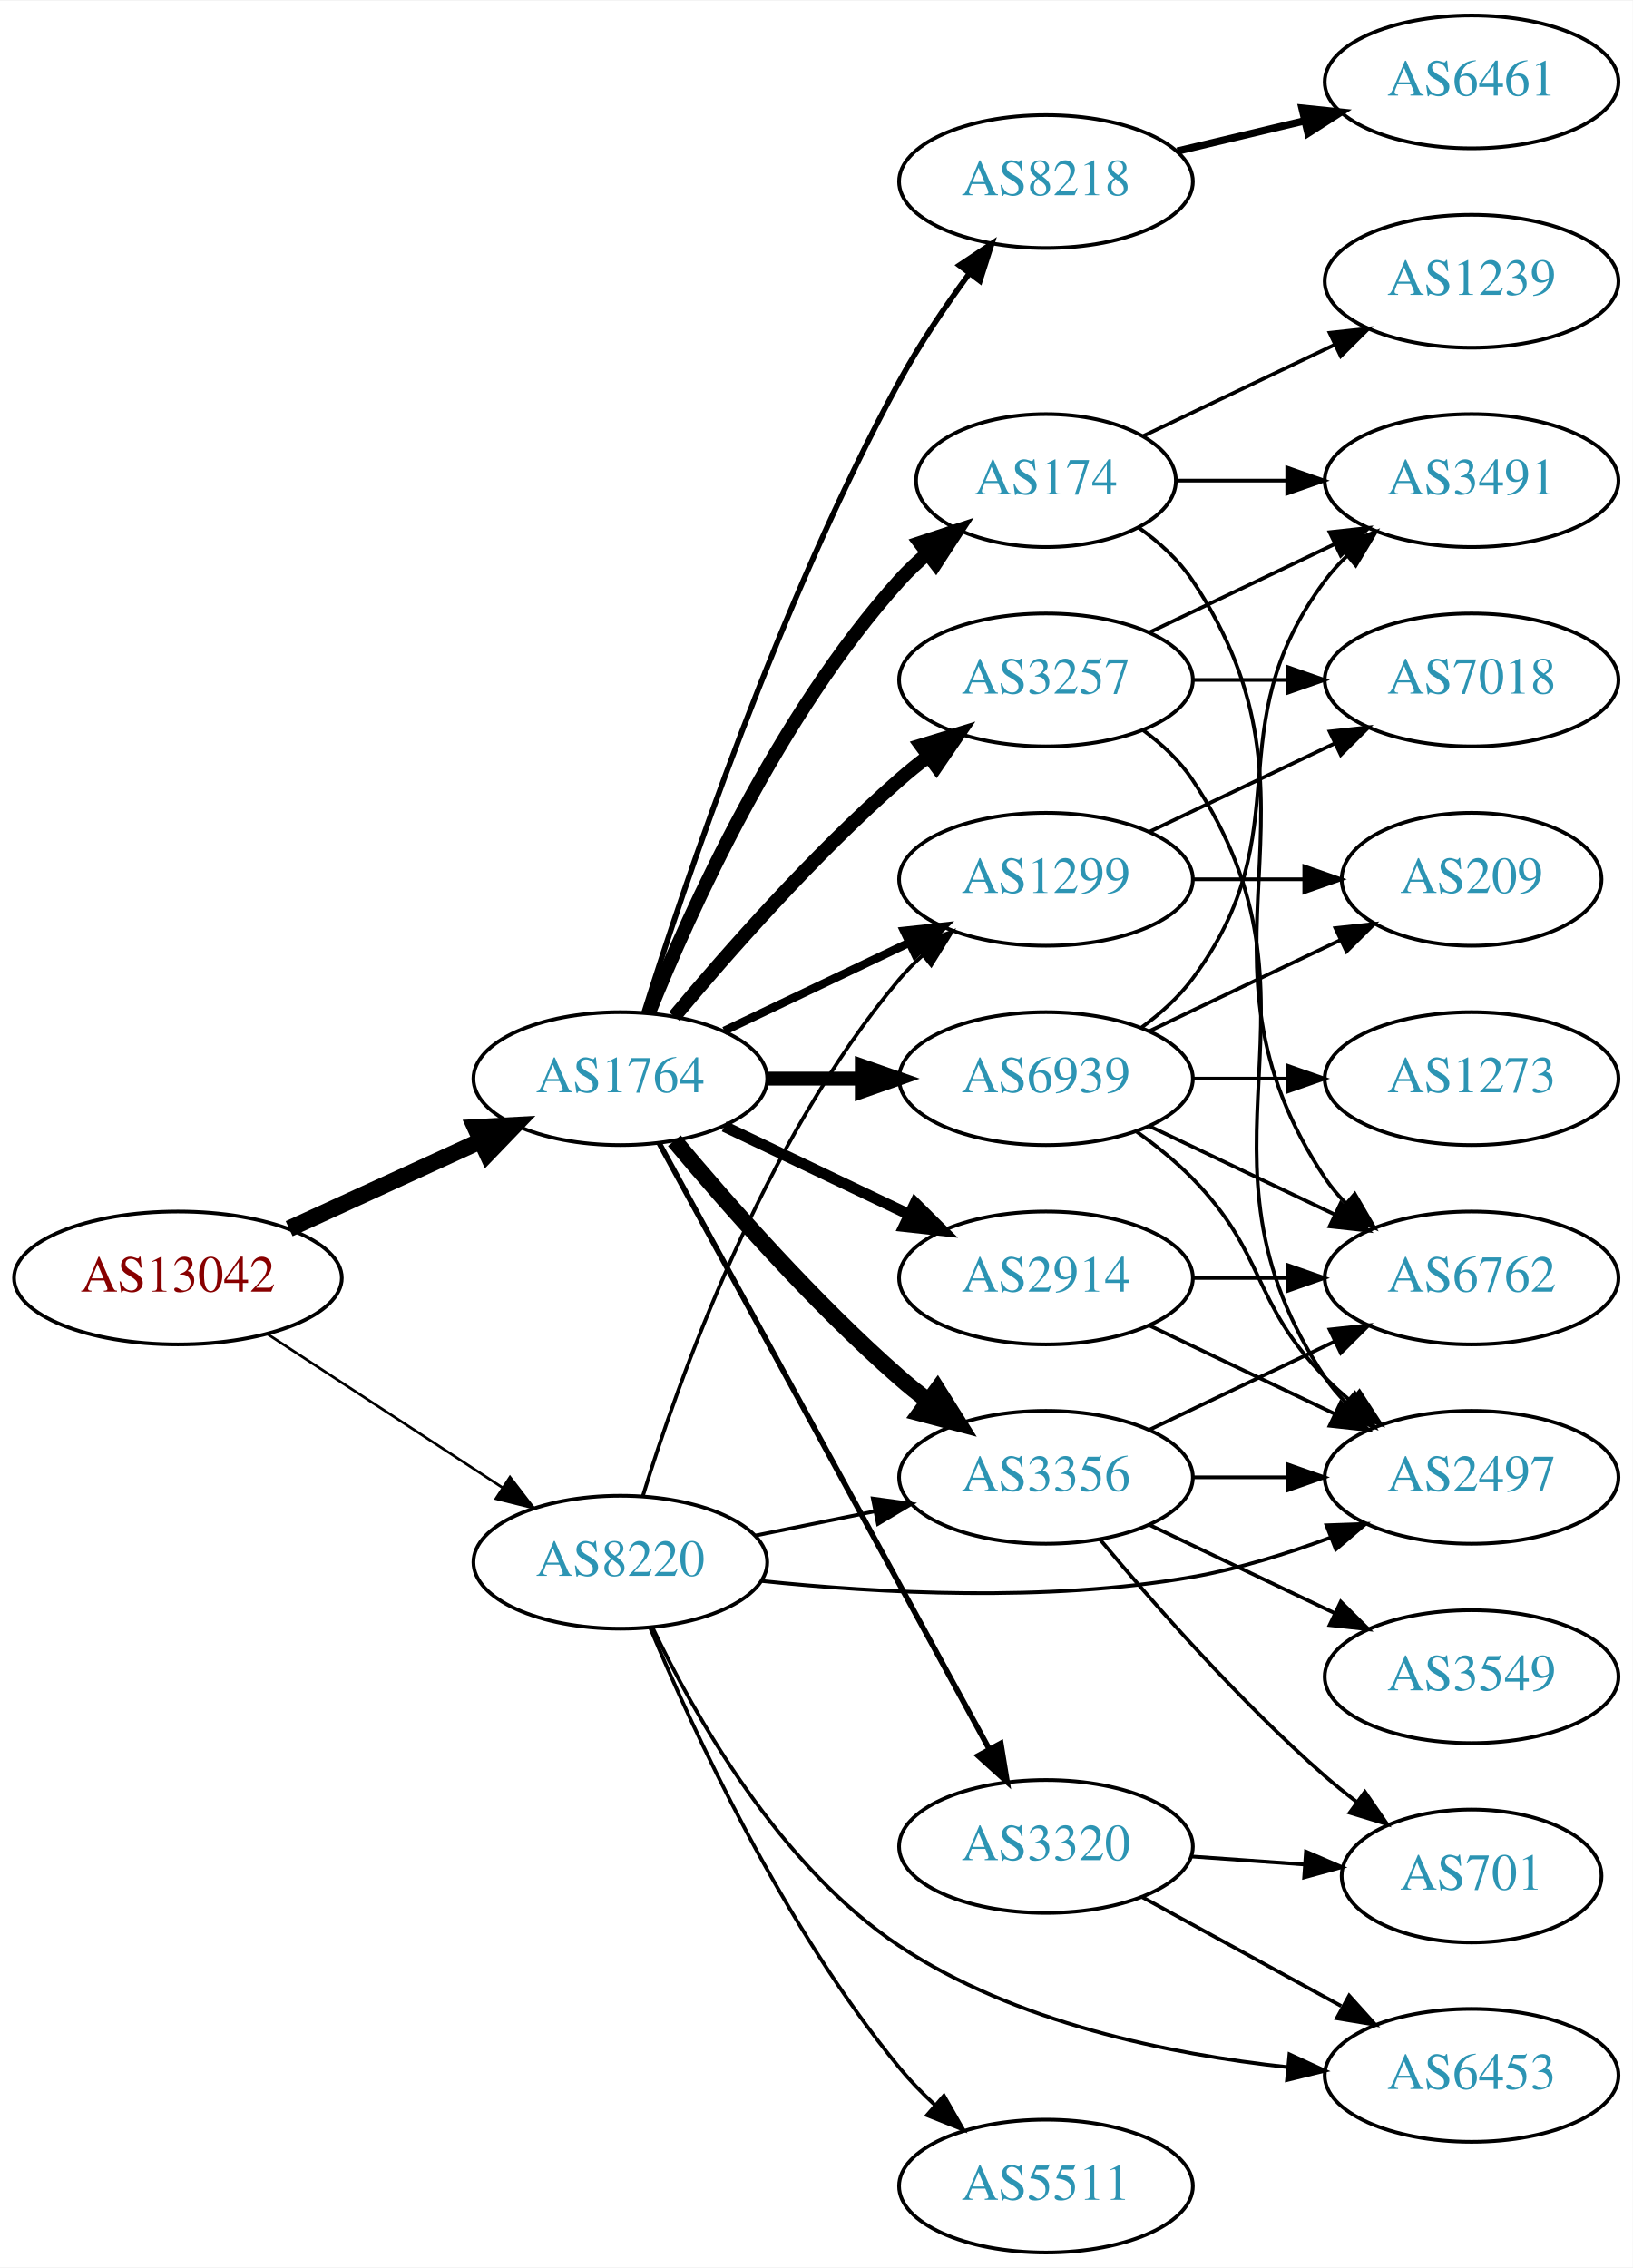
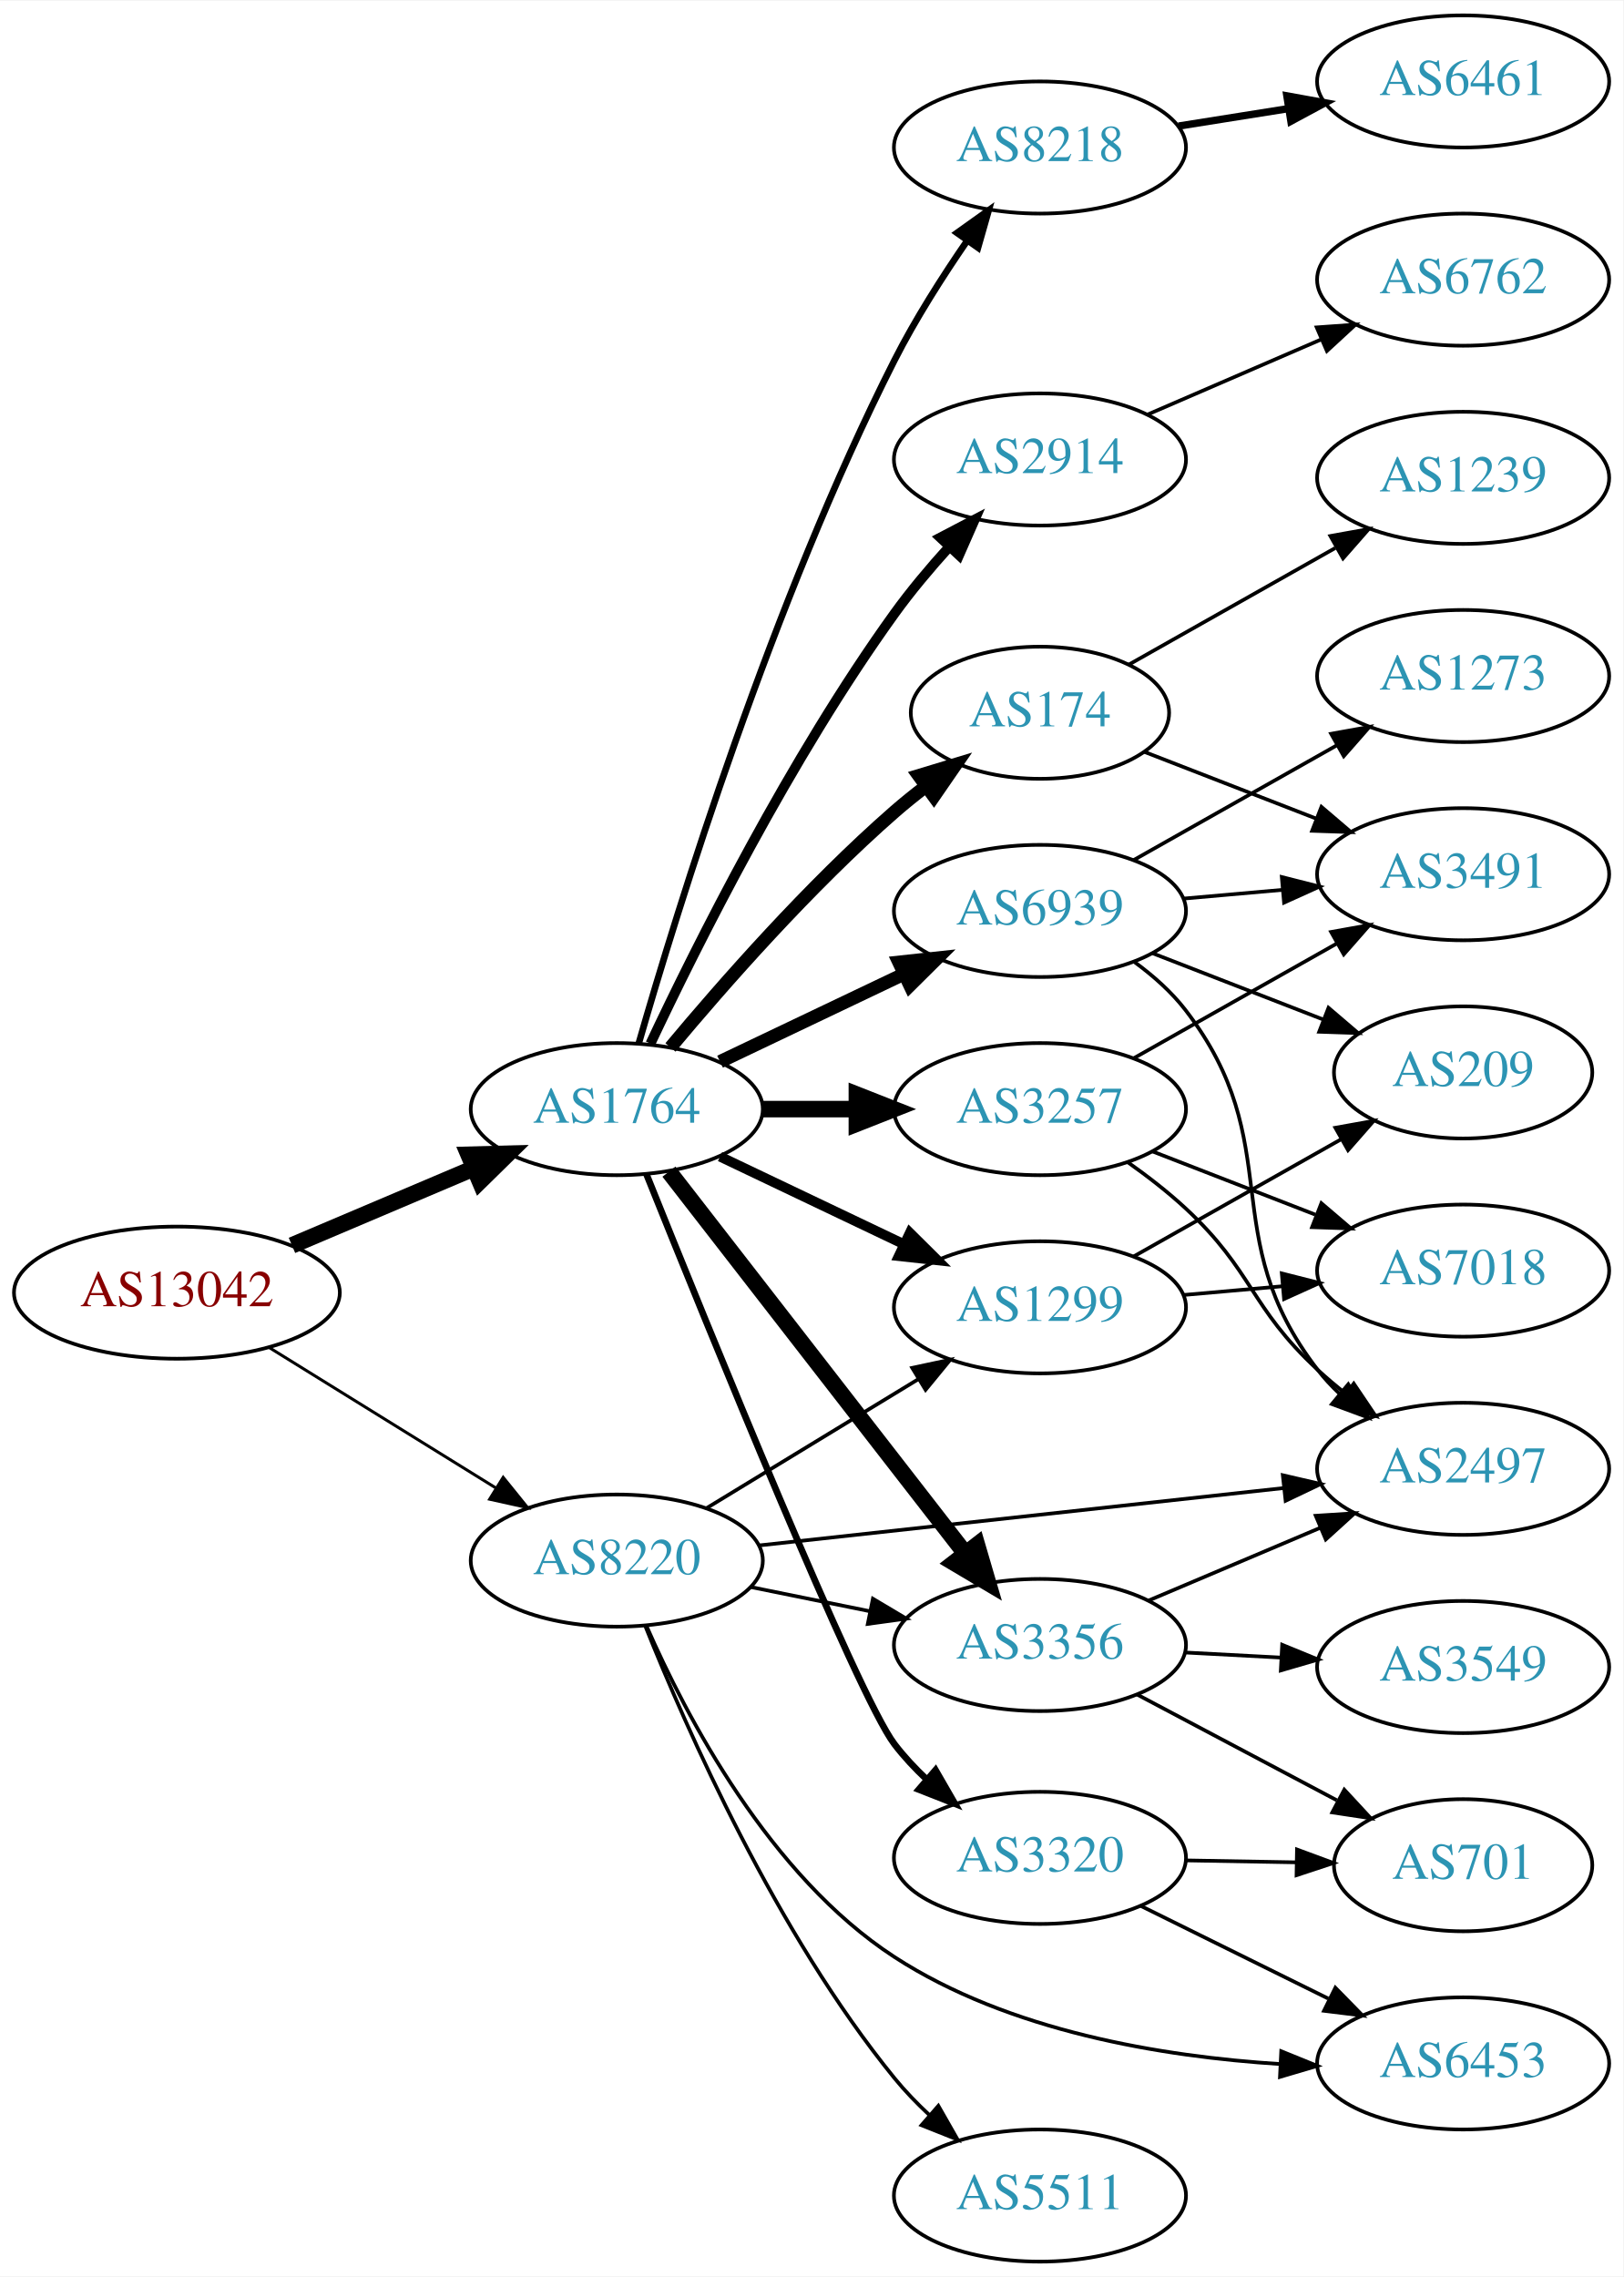
- <svg xmlns="http://www.w3.org/2000/svg" xmlns:xlink="http://www.w3.org/1999/xlink" width="442pt" height="614pt" viewBox="0.00 0.00 442.27 614.00">
-   <g id="graph0" class="graph" transform="scale(1 1) rotate(0) translate(4 610)">
-     <polygon fill="white" stroke="none" points="-4,4 -4,-610 438.271,-610 438.271,4 -4,4" />
+ <svg xmlns="http://www.w3.org/2000/svg" xmlns:xlink="http://www.w3.org/1999/xlink" width="442pt" height="620pt" viewBox="0.00 0.00 442.27 620.00">
+   <g id="graph0" class="graph" transform="scale(1 1) rotate(0) translate(4 616)">
+     <polygon fill="white" stroke="none" points="-4,4 -4,-616 438.271,-616 438.271,4 -4,4" />
    <g id="node1" class="node">
      <g id="a_node1">
        <a xlink:href="/asn/13042" xlink:title="AS13042 ~ Oesterreichische Nationalbank [AT]">
          <ellipse fill="#ffffff" stroke="black" cx="44.196" cy="-264" rx="44.393" ry="18" />
          <text text-anchor="middle" x="44.196" y="-260.3" font-family="Times,serif" font-size="14.00" fill="#880000">AS13042</text>
        </a>
      </g>
    </g>
    <g id="node2" class="node">
      <g id="a_node2">
        <a xlink:href="/asn/1764" xlink:title="AS1764 ~ NEXTLAYER-AS [AT]">
-           <ellipse fill="#ffffff" stroke="black" cx="164.039" cy="-318" rx="39.794" ry="18" />
-           <text text-anchor="middle" x="164.039" y="-314.3" font-family="Times,serif" font-size="14.00" fill="#2c94b3">AS1764</text>
+           <ellipse fill="#ffffff" stroke="black" cx="164.039" cy="-314" rx="39.794" ry="18" />
+           <text text-anchor="middle" x="164.039" y="-310.3" font-family="Times,serif" font-size="14.00" fill="#2c94b3">AS1764</text>
        </a>
      </g>
    </g>
    <g id="edge1" class="edge">
-       <path fill="none" stroke="black" stroke-width="4.5" d="M74.326,-277.348C89.937,-284.502 109.335,-293.391 126.007,-301.03" />
-       <polygon fill="black" stroke="black" stroke-width="4.5" points="124.727,-304.775 135.459,-305.362 128.008,-297.616 124.727,-304.775" />
+       <path fill="none" stroke="black" stroke-width="4.5" d="M75.543,-276.876C90.566,-283.25 108.857,-291.011 124.824,-297.786" />
+       <polygon fill="black" stroke="black" stroke-width="4.5" points="123.672,-301.574 134.416,-301.856 126.748,-294.325 123.672,-301.574" />
    </g>
    <g id="node3" class="node">
      <g id="a_node3">
        <a xlink:href="/asn/8220" xlink:title="AS8220 ~ COLT [GB]">
-           <ellipse fill="#ffffff" stroke="black" cx="164.039" cy="-187" rx="39.794" ry="18" />
-           <text text-anchor="middle" x="164.039" y="-183.3" font-family="Times,serif" font-size="14.00" fill="#2c94b3">AS8220</text>
+           <ellipse fill="#ffffff" stroke="black" cx="164.039" cy="-191" rx="39.794" ry="18" />
+           <text text-anchor="middle" x="164.039" y="-187.3" font-family="Times,serif" font-size="14.00" fill="#2c94b3">AS8220</text>
        </a>
      </g>
    </g>
    <g id="edge2" class="edge">
-       <path fill="none" stroke="black" stroke-width="0.703" d="M68.478,-248.787C86.708,-236.876 112.229,-220.2 132.163,-207.174" />
-       <polygon fill="black" stroke="black" stroke-width="0.703" points="134.148,-210.059 140.605,-201.659 130.319,-204.199 134.148,-210.059" />
+       <path fill="none" stroke="black" stroke-width="0.804" d="M69.328,-249.051C87.196,-237.982 111.715,-222.794 131.191,-210.729" />
+       <polygon fill="black" stroke="black" stroke-width="0.804" points="133.085,-213.673 139.742,-205.431 129.398,-207.722 133.085,-213.673" />
    </g>
    <g id="node4" class="node">
      <g id="a_node4">
        <a xlink:href="/asn/2914" xlink:title="AS2914 ~ NTT America, Inc. [US]">
-           <ellipse fill="#ffffff" stroke="black" cx="279.332" cy="-264" rx="39.794" ry="18" />
-           <text text-anchor="middle" x="279.332" y="-260.3" font-family="Times,serif" font-size="14.00" fill="#2c94b3">AS2914</text>
+           <ellipse fill="#ffffff" stroke="black" cx="279.332" cy="-491" rx="39.794" ry="18" />
+           <text text-anchor="middle" x="279.332" y="-487.3" font-family="Times,serif" font-size="14.00" fill="#2c94b3">AS2914</text>
        </a>
      </g>
    </g>
    <g id="edge3" class="edge">
-       <path fill="none" stroke="black" stroke-width="3" d="M192.175,-305.066C207.169,-297.919 225.99,-288.948 242.213,-281.215" />
-       <polygon fill="black" stroke="black" stroke-width="3" points="243.895,-284.291 251.417,-276.829 240.884,-277.972 243.895,-284.291" />
+       <path fill="none" stroke="black" stroke-width="2.7" d="M173.208,-331.846C185.763,-358.472 211.343,-409.673 239.685,-449 244.146,-455.19 249.42,-461.456 254.614,-467.192" />
+       <polygon fill="black" stroke="black" stroke-width="2.7" points="252.178,-469.712 261.563,-474.629 257.293,-464.933 252.178,-469.712" />
    </g>
    <g id="node5" class="node">
      <g id="a_node5">
        <a xlink:href="/asn/3257" xlink:title="AS3257 ~ GTT [DE]">
-           <ellipse fill="#ffffff" stroke="black" cx="279.332" cy="-426" rx="39.794" ry="18" />
-           <text text-anchor="middle" x="279.332" y="-422.3" font-family="Times,serif" font-size="14.00" fill="#2c94b3">AS3257</text>
+           <ellipse fill="#ffffff" stroke="black" cx="279.332" cy="-314" rx="39.794" ry="18" />
+           <text text-anchor="middle" x="279.332" y="-310.3" font-family="Times,serif" font-size="14.00" fill="#2c94b3">AS3257</text>
        </a>
      </g>
    </g>
    <g id="edge4" class="edge">
-       <path fill="none" stroke="black" stroke-width="3.75" d="M178.669,-334.817C192.951,-351.929 216.498,-378.745 239.685,-399 242.151,-401.154 244.789,-403.294 247.487,-405.372" />
-       <polygon fill="black" stroke="black" stroke-width="3.75" points="245.512,-408.264 255.641,-411.37 249.66,-402.625 245.512,-408.264" />
+       <path fill="none" stroke="black" stroke-width="4.5" d="M203.711,-314C211.914,-314 220.678,-314 229.21,-314" />
+       <polygon fill="black" stroke="black" stroke-width="4.5" points="229.449,-317.938 239.449,-314 229.449,-310.063 229.449,-317.938" />
    </g>
    <g id="node6" class="node">
      <g id="a_node6">
        <a xlink:href="/asn/3356" xlink:title="AS3356 ~ Level 3 Parent, LLC [US]">
-           <ellipse fill="#ffffff" stroke="black" cx="279.332" cy="-210" rx="39.794" ry="18" />
-           <text text-anchor="middle" x="279.332" y="-206.3" font-family="Times,serif" font-size="14.00" fill="#2c94b3">AS3356</text>
+           <ellipse fill="#ffffff" stroke="black" cx="279.332" cy="-168" rx="39.794" ry="18" />
+           <text text-anchor="middle" x="279.332" y="-164.3" font-family="Times,serif" font-size="14.00" fill="#2c94b3">AS3356</text>
        </a>
      </g>
    </g>
    <g id="edge5" class="edge">
-       <path fill="none" stroke="black" stroke-width="4.5" d="M178.669,-301.183C192.951,-284.071 216.498,-257.255 239.685,-237 242.151,-234.846 244.789,-232.706 247.487,-230.628" />
-       <polygon fill="black" stroke="black" stroke-width="4.5" points="249.919,-233.727 255.641,-224.63 245.252,-227.384 249.919,-233.727" />
+       <path fill="none" stroke="black" stroke-width="4.5" d="M178.257,-296.966C198.126,-271.361 235.81,-222.798 258.838,-193.121" />
+       <polygon fill="black" stroke="black" stroke-width="4.5" points="262.178,-195.24 265.198,-184.925 255.957,-190.412 262.178,-195.24" />
    </g>
    <g id="node7" class="node">
      <g id="a_node7">
        <a xlink:href="/asn/174" xlink:title="AS174 ~ Cogent Communications [US]">
-           <ellipse fill="#ffffff" stroke="black" cx="279.332" cy="-480" rx="35.194" ry="18" />
-           <text text-anchor="middle" x="279.332" y="-476.3" font-family="Times,serif" font-size="14.00" fill="#2c94b3">AS174</text>
+           <ellipse fill="#ffffff" stroke="black" cx="279.332" cy="-422" rx="35.194" ry="18" />
+           <text text-anchor="middle" x="279.332" y="-418.3" font-family="Times,serif" font-size="14.00" fill="#2c94b3">AS174</text>
        </a>
      </g>
    </g>
    <g id="edge6" class="edge">
-       <path fill="none" stroke="black" stroke-width="3.75" d="M171.786,-335.787C182.837,-363.243 206.891,-416.578 239.685,-453 242.001,-455.572 244.606,-458.03 247.341,-460.343" />
-       <polygon fill="black" stroke="black" stroke-width="3.75" points="245.207,-463.117 255.264,-466.448 249.479,-457.572 245.207,-463.117" />
+       <path fill="none" stroke="black" stroke-width="3.6" d="M178.669,-330.817C192.951,-347.929 216.498,-374.745 239.685,-395 242.355,-397.332 245.228,-399.648 248.158,-401.886" />
+       <polygon fill="black" stroke="black" stroke-width="3.6" points="246.309,-404.87 256.449,-407.939 250.436,-399.216 246.309,-404.87" />
    </g>
    <g id="node8" class="node">
      <g id="a_node8">
        <a xlink:href="/asn/8218" xlink:title="AS8218 ~ legacy Neotelecoms [FR]">
-           <ellipse fill="#ffffff" stroke="black" cx="279.332" cy="-561" rx="39.794" ry="18" />
-           <text text-anchor="middle" x="279.332" y="-557.3" font-family="Times,serif" font-size="14.00" fill="#2c94b3">AS8218</text>
+           <ellipse fill="#ffffff" stroke="black" cx="279.332" cy="-576" rx="39.794" ry="18" />
+           <text text-anchor="middle" x="279.332" y="-572.3" font-family="Times,serif" font-size="14.00" fill="#2c94b3">AS8218</text>
        </a>
      </g>
    </g>
    <g id="edge7" class="edge">
-       <path fill="none" stroke="black" stroke-width="1.5" d="M170.46,-335.841C181.231,-370.146 207.122,-447.203 239.685,-507 245.117,-516.974 252.091,-527.269 258.617,-536.16" />
-       <polygon fill="black" stroke="black" stroke-width="1.5" points="255.858,-538.316 264.67,-544.198 261.45,-534.105 255.858,-538.316" />
+       <path fill="none" stroke="black" stroke-width="1.8" d="M170.069,-332.056C180.525,-368.378 206.427,-452.409 239.685,-518 245.356,-529.185 252.77,-540.82 259.585,-550.707" />
+       <polygon fill="black" stroke="black" stroke-width="1.8" points="256.736,-552.739 265.362,-558.891 262.455,-548.702 256.736,-552.739" />
    </g>
    <g id="node9" class="node">
      <g id="a_node9">
-         <a xlink:href="/asn/6939" xlink:title="AS6939 ~ Hurricane Electric LLC [US]">
-           <ellipse fill="#ffffff" stroke="black" cx="279.332" cy="-318" rx="39.794" ry="18" />
-           <text text-anchor="middle" x="279.332" y="-314.3" font-family="Times,serif" font-size="14.00" fill="#2c94b3">AS6939</text>
+         <a xlink:href="/asn/1299" xlink:title="AS1299 ~ Telia Carrier [EU]">
+           <ellipse fill="#ffffff" stroke="black" cx="279.332" cy="-260" rx="39.794" ry="18" />
+           <text text-anchor="middle" x="279.332" y="-256.3" font-family="Times,serif" font-size="14.00" fill="#2c94b3">AS1299</text>
        </a>
      </g>
    </g>
    <g id="edge8" class="edge">
-       <path fill="none" stroke="black" stroke-width="3.75" d="M203.711,-318C211.914,-318 220.678,-318 229.21,-318" />
-       <polygon fill="black" stroke="black" stroke-width="3.75" points="229.449,-321.5 239.449,-318 229.449,-314.5 229.449,-321.5" />
+       <path fill="none" stroke="black" stroke-width="2.7" d="M192.175,-301.066C207.169,-293.919 225.99,-284.948 242.213,-277.215" />
+       <polygon fill="black" stroke="black" stroke-width="2.7" points="243.895,-280.291 251.417,-272.829 240.884,-273.972 243.895,-280.291" />
    </g>
    <g id="node10" class="node">
      <g id="a_node10">
-         <a xlink:href="/asn/1299" xlink:title="AS1299 ~ Telia Carrier [EU]">
-           <ellipse fill="#ffffff" stroke="black" cx="279.332" cy="-372" rx="39.794" ry="18" />
-           <text text-anchor="middle" x="279.332" y="-368.3" font-family="Times,serif" font-size="14.00" fill="#2c94b3">AS1299</text>
+         <a xlink:href="/asn/6939" xlink:title="AS6939 ~ Hurricane Electric LLC [US]">
+           <ellipse fill="#ffffff" stroke="black" cx="279.332" cy="-368" rx="39.794" ry="18" />
+           <text text-anchor="middle" x="279.332" y="-364.3" font-family="Times,serif" font-size="14.00" fill="#2c94b3">AS6939</text>
        </a>
      </g>
    </g>
    <g id="edge9" class="edge">
-       <path fill="none" stroke="black" stroke-width="2.25" d="M192.175,-330.934C207.169,-338.081 225.99,-347.052 242.213,-354.785" />
-       <polygon fill="black" stroke="black" stroke-width="2.25" points="240.884,-358.028 251.417,-359.171 243.895,-351.709 240.884,-358.028" />
+       <path fill="none" stroke="black" stroke-width="3.6" d="M192.175,-326.934C207.169,-334.081 225.99,-343.052 242.213,-350.785" />
+       <polygon fill="black" stroke="black" stroke-width="3.6" points="240.884,-354.028 251.417,-355.171 243.895,-347.709 240.884,-354.028" />
    </g>
    <g id="node11" class="node">
      <g id="a_node11">
        <a xlink:href="/asn/3320" xlink:title="AS3320 ~ DTAG [DE]">
          <ellipse fill="#ffffff" stroke="black" cx="279.332" cy="-110" rx="39.794" ry="18" />
          <text text-anchor="middle" x="279.332" y="-106.3" font-family="Times,serif" font-size="14.00" fill="#2c94b3">AS3320</text>
        </a>
      </g>
    </g>
    <g id="edge10" class="edge">
-       <path fill="none" stroke="black" stroke-width="1.5" d="M174.503,-300.624C194.371,-264.147 240.524,-179.412 264.026,-136.264" />
-       <polygon fill="black" stroke="black" stroke-width="1.5" points="267.105,-137.929 268.814,-127.473 260.957,-134.581 267.105,-137.929" />
+       <path fill="none" stroke="black" stroke-width="1.8" d="M172.142,-296.217C188.784,-254.753 229.649,-154.173 239.685,-141 242.265,-137.613 245.293,-134.377 248.498,-131.36" />
+       <polygon fill="black" stroke="black" stroke-width="1.8" points="250.879,-133.928 256.172,-124.75 246.311,-128.625 250.879,-133.928" />
    </g>
    <g id="edge25" class="edge">
-       <path fill="none" stroke="black" d="M200.574,-194.214C210.803,-196.291 222.104,-198.585 232.846,-200.766" />
-       <polygon fill="black" stroke="black" points="232.425,-204.252 242.922,-202.811 233.818,-197.392 232.425,-204.252" />
-     </g>
-     <g id="edge24" class="edge">
-       <path fill="none" stroke="black" d="M170.1,-204.8C179.636,-235.948 202.695,-301.188 239.685,-345 241.566,-347.228 243.672,-349.359 245.904,-351.376" />
-       <polygon fill="black" stroke="black" points="243.853,-354.218 253.833,-357.775 248.249,-348.771 243.853,-354.218" />
+       <path fill="none" stroke="black" d="M200.574,-183.786C210.803,-181.709 222.104,-179.415 232.846,-177.234" />
+       <polygon fill="black" stroke="black" points="233.818,-180.608 242.922,-175.189 232.425,-173.748 233.818,-180.608" />
+     </g>
+     <g id="edge22" class="edge">
+       <path fill="none" stroke="black" d="M188.513,-205.297C205.223,-215.474 227.878,-229.272 246.255,-240.464" />
+       <polygon fill="black" stroke="black" points="244.526,-243.509 254.887,-245.721 248.167,-237.531 244.526,-243.509" />
    </g>
    <g id="node14" class="node">
      <g id="a_node14">
        <a xlink:href="/asn/2497" xlink:title="AS2497 ~ Internet Initiative Japan Inc. [JP]">
-           <ellipse fill="#ffffff" stroke="black" cx="394.625" cy="-210" rx="39.794" ry="18" />
-           <text text-anchor="middle" x="394.625" y="-206.3" font-family="Times,serif" font-size="14.00" fill="#2c94b3">AS2497</text>
-         </a>
-       </g>
-     </g>
-     <g id="edge28" class="edge">
-       <path fill="none" stroke="black" d="M202.358,-181.916C233.724,-178.622 279.61,-176.099 318.978,-183 331.492,-185.194 344.673,-189.309 356.418,-193.677" />
-       <polygon fill="black" stroke="black" points="355.311,-197.002 365.9,-197.369 357.851,-190.479 355.311,-197.002" />
+           <ellipse fill="#ffffff" stroke="black" cx="394.625" cy="-216" rx="39.794" ry="18" />
+           <text text-anchor="middle" x="394.625" y="-212.3" font-family="Times,serif" font-size="14.00" fill="#2c94b3">AS2497</text>
+         </a>
+       </g>
+     </g>
+     <g id="edge24" class="edge">
+       <path fill="none" stroke="black" d="M202.785,-195.128C241.912,-199.408 303.19,-206.109 345.71,-210.76" />
+       <polygon fill="black" stroke="black" points="345.501,-214.258 355.822,-211.866 346.262,-207.299 345.501,-214.258" />
    </g>
    <g id="node20" class="node">
      <g id="a_node20">
        <a xlink:href="/asn/6453" xlink:title="AS6453 ~ TATA COMMUNICATIONS (AMERICA) INC [US]">
-           <ellipse fill="#ffffff" stroke="black" cx="394.625" cy="-48" rx="39.794" ry="18" />
-           <text text-anchor="middle" x="394.625" y="-44.3" font-family="Times,serif" font-size="14.00" fill="#2c94b3">AS6453</text>
-         </a>
-       </g>
-     </g>
-     <g id="edge26" class="edge">
-       <path fill="none" stroke="black" d="M172.803,-169.216C184.033,-145.675 207.093,-104.629 239.685,-83 270.904,-62.282 312.678,-53.71 344.832,-50.221" />
-       <polygon fill="black" stroke="black" points="345.287,-53.693 354.908,-49.257 344.62,-46.725 345.287,-53.693" />
+           <ellipse fill="#ffffff" stroke="black" cx="394.625" cy="-54" rx="39.794" ry="18" />
+           <text text-anchor="middle" x="394.625" y="-50.3" font-family="Times,serif" font-size="14.00" fill="#2c94b3">AS6453</text>
+         </a>
+       </g>
+     </g>
+     <g id="edge21" class="edge">
+       <path fill="none" stroke="black" d="M172.13,-173.187C182.864,-148.682 205.663,-105.102 239.685,-83 270.862,-62.747 312.639,-55.854 344.805,-53.829" />
+       <polygon fill="black" stroke="black" points="345.07,-57.32 354.885,-53.332 344.725,-50.329 345.07,-57.32" />
    </g>
    <g id="node21" class="node">
      <g id="a_node21">
        <a xlink:href="/asn/5511" xlink:title="AS5511 ~ Orange S.A. [FR]">
          <ellipse fill="#ffffff" stroke="black" cx="279.332" cy="-18" rx="39.794" ry="18" />
          <text text-anchor="middle" x="279.332" y="-14.3" font-family="Times,serif" font-size="14.00" fill="#2c94b3">AS5511</text>
        </a>
      </g>
    </g>
-     <g id="edge27" class="edge">
-       <path fill="none" stroke="black" d="M172.098,-169.266C183.567,-141.827 208.17,-88.259 239.685,-50 242.567,-46.502 245.874,-43.103 249.314,-39.909" />
-       <polygon fill="black" stroke="black" points="251.689,-42.482 256.944,-33.283 247.099,-37.197 251.689,-42.482" />
-     </g>
-     <g id="edge22" class="edge">
-       <path fill="none" stroke="black" d="M307.468,-251.066C322.462,-243.919 341.283,-234.948 357.506,-227.215" />
-       <polygon fill="black" stroke="black" points="359.188,-230.291 366.71,-222.829 356.177,-223.972 359.188,-230.291" />
+     <g id="edge23" class="edge">
+       <path fill="none" stroke="black" d="M171.798,-173.195C183.029,-145.077 207.518,-89.531 239.685,-50 242.546,-46.484 245.84,-43.076 249.274,-39.876" />
+       <polygon fill="black" stroke="black" points="251.65,-42.449 256.898,-33.245 247.056,-37.167 251.65,-42.449" />
+     </g>
+     <g id="node19" class="node">
+       <g id="a_node19">
+         <a xlink:href="/asn/6762" xlink:title="AS6762 ~ TELECOM ITALIA SPARKLE S.p.A. [IT]">
+           <ellipse fill="#ffffff" stroke="black" cx="394.625" cy="-540" rx="39.794" ry="18" />
+           <text text-anchor="middle" x="394.625" y="-536.3" font-family="Times,serif" font-size="14.00" fill="#2c94b3">AS6762</text>
+         </a>
+       </g>
+     </g>
+     <g id="edge20" class="edge">
+       <path fill="none" stroke="black" d="M308.628,-503.238C322.957,-509.436 340.546,-517.043 355.999,-523.727" />
+       <polygon fill="black" stroke="black" points="354.729,-526.99 365.296,-527.748 357.507,-520.566 354.729,-526.99" />
+     </g>
+     <g id="edge18" class="edge">
+       <path fill="none" stroke="black" d="M303.205,-299.573C308.601,-295.757 314.176,-291.451 318.978,-287 337.51,-269.824 336.446,-260.176 354.978,-243 357.379,-240.775 359.974,-238.585 362.642,-236.475" />
+       <polygon fill="black" stroke="black" points="364.828,-239.211 370.751,-230.427 360.643,-233.6 364.828,-239.211" />
+     </g>
+     <g id="node15" class="node">
+       <g id="a_node15">
+         <a xlink:href="/asn/3491" xlink:title="AS3491 ~ PCCW Global, Inc. [US]">
+           <ellipse fill="#ffffff" stroke="black" cx="394.625" cy="-378" rx="39.794" ry="18" />
+           <text text-anchor="middle" x="394.625" y="-374.3" font-family="Times,serif" font-size="14.00" fill="#2c94b3">AS3491</text>
+         </a>
+       </g>
+     </g>
+     <g id="edge17" class="edge">
+       <path fill="none" stroke="black" d="M304.914,-327.887C321.097,-337.029 342.484,-349.111 360.204,-359.121" />
+       <polygon fill="black" stroke="black" points="358.661,-362.269 369.09,-364.14 362.104,-356.174 358.661,-362.269" />
+     </g>
+     <g id="node17" class="node">
+       <g id="a_node17">
+         <a xlink:href="/asn/7018" xlink:title="AS7018 ~ AT&amp;T Services, Inc. [US]">
+           <ellipse fill="#ffffff" stroke="black" cx="394.625" cy="-270" rx="39.794" ry="18" />
+           <text text-anchor="middle" x="394.625" y="-266.3" font-family="Times,serif" font-size="14.00" fill="#2c94b3">AS7018</text>
+         </a>
+       </g>
+     </g>
+     <g id="edge16" class="edge">
+       <path fill="none" stroke="black" d="M310.098,-302.44C323.628,-297.185 339.821,-290.896 354.333,-285.26" />
+       <polygon fill="black" stroke="black" points="356.002,-288.366 364.057,-281.483 353.468,-281.841 356.002,-288.366" />
+     </g>
+     <g id="node12" class="node">
+       <g id="a_node12">
+         <a xlink:href="/asn/701" xlink:title="AS701 ~ UUNET [US]">
+           <ellipse fill="#ffffff" stroke="black" cx="394.625" cy="-108" rx="35.194" ry="18" />
+           <text text-anchor="middle" x="394.625" y="-104.3" font-family="Times,serif" font-size="14.00" fill="#2c94b3">AS701</text>
+         </a>
+       </g>
+     </g>
+     <g id="edge11" class="edge">
+       <path fill="none" stroke="black" d="M305.757,-154.535C321.83,-146.022 342.781,-134.927 360.193,-125.706" />
+       <polygon fill="black" stroke="black" points="362.249,-128.577 369.448,-120.804 358.973,-122.391 362.249,-128.577" />
+     </g>
+     <g id="node13" class="node">
+       <g id="a_node13">
+         <a xlink:href="/asn/3549" xlink:title="AS3549 ~ Level 3 Parent, LLC [US]">
+           <ellipse fill="#ffffff" stroke="black" cx="394.625" cy="-162" rx="39.794" ry="18" />
+           <text text-anchor="middle" x="394.625" y="-158.3" font-family="Times,serif" font-size="14.00" fill="#2c94b3">AS3549</text>
+         </a>
+       </g>
+     </g>
+     <g id="edge12" class="edge">
+       <path fill="none" stroke="black" d="M319.004,-165.952C327.389,-165.508 336.361,-165.033 345.071,-164.571" />
+       <polygon fill="black" stroke="black" points="345.326,-168.063 355.127,-164.039 344.956,-161.073 345.326,-168.063" />
+     </g>
+     <g id="edge13" class="edge">
+       <path fill="none" stroke="black" d="M308.92,-180.112C323.143,-186.138 340.522,-193.502 355.829,-199.987" />
+       <polygon fill="black" stroke="black" points="354.472,-203.213 365.045,-203.891 357.203,-196.768 354.472,-203.213" />
+     </g>
+     <g id="edge14" class="edge">
+       <path fill="none" stroke="black" d="M307.757,-411.349C321.857,-405.873 339.283,-399.105 354.745,-393.1" />
+       <polygon fill="black" stroke="black" points="356.016,-396.361 364.071,-389.478 353.482,-389.836 356.016,-396.361" />
    </g>
    <g id="node16" class="node">
      <g id="a_node16">
-         <a xlink:href="/asn/6762" xlink:title="AS6762 ~ TELECOM ITALIA SPARKLE S.p.A. [IT]">
-           <ellipse fill="#ffffff" stroke="black" cx="394.625" cy="-264" rx="39.794" ry="18" />
-           <text text-anchor="middle" x="394.625" y="-260.3" font-family="Times,serif" font-size="14.00" fill="#2c94b3">AS6762</text>
-         </a>
-       </g>
-     </g>
-     <g id="edge21" class="edge">
-       <path fill="none" stroke="black" d="M319.004,-264C327.207,-264 335.971,-264 344.503,-264" />
-       <polygon fill="black" stroke="black" points="344.742,-267.5 354.742,-264 344.742,-260.5 344.742,-267.5" />
-     </g>
-     <g id="node12" class="node">
-       <g id="a_node12">
-         <a xlink:href="/asn/7018" xlink:title="AS7018 ~ AT&amp;T Services, Inc. [US]">
-           <ellipse fill="#ffffff" stroke="black" cx="394.625" cy="-426" rx="39.794" ry="18" />
-           <text text-anchor="middle" x="394.625" y="-422.3" font-family="Times,serif" font-size="14.00" fill="#2c94b3">AS7018</text>
-         </a>
-       </g>
-     </g>
-     <g id="edge11" class="edge">
-       <path fill="none" stroke="black" d="M319.004,-426C327.207,-426 335.971,-426 344.503,-426" />
-       <polygon fill="black" stroke="black" points="344.742,-429.5 354.742,-426 344.742,-422.5 344.742,-429.5" />
-     </g>
-     <g id="node13" class="node">
-       <g id="a_node13">
-         <a xlink:href="/asn/3491" xlink:title="AS3491 ~ PCCW Global, Inc. [US]">
-           <ellipse fill="#ffffff" stroke="black" cx="394.625" cy="-480" rx="39.794" ry="18" />
-           <text text-anchor="middle" x="394.625" y="-476.3" font-family="Times,serif" font-size="14.00" fill="#2c94b3">AS3491</text>
-         </a>
-       </g>
-     </g>
-     <g id="edge12" class="edge">
-       <path fill="none" stroke="black" d="M307.468,-438.934C322.462,-446.081 341.283,-455.052 357.506,-462.785" />
-       <polygon fill="black" stroke="black" points="356.177,-466.028 366.71,-467.171 359.188,-459.709 356.177,-466.028" />
-     </g>
-     <g id="edge13" class="edge">
-       <path fill="none" stroke="black" d="M305.651,-412.393C310.707,-408.649 315.518,-404.169 318.978,-399 360.003,-337.706 313.954,-298.294 354.978,-237 356.6,-234.577 358.519,-232.305 360.621,-230.19" />
-       <polygon fill="black" stroke="black" points="362.988,-232.771 368.306,-223.607 358.434,-227.454 362.988,-232.771" />
-     </g>
-     <g id="edge17" class="edge">
-       <path fill="none" stroke="black" d="M319.004,-210C327.207,-210 335.971,-210 344.503,-210" />
-       <polygon fill="black" stroke="black" points="344.742,-213.5 354.742,-210 344.742,-206.5 344.742,-213.5" />
-     </g>
-     <g id="node15" class="node">
-       <g id="a_node15">
-         <a xlink:href="/asn/701" xlink:title="AS701 ~ UUNET [US]">
-           <ellipse fill="#ffffff" stroke="black" cx="394.625" cy="-102" rx="35.194" ry="18" />
-           <text text-anchor="middle" x="394.625" y="-98.3" font-family="Times,serif" font-size="14.00" fill="#2c94b3">AS701</text>
-         </a>
-       </g>
-     </g>
-     <g id="edge14" class="edge">
-       <path fill="none" stroke="black" d="M293.962,-193.183C308.244,-176.071 331.791,-149.255 354.978,-129 357.648,-126.668 360.521,-124.352 363.451,-122.114" />
-       <polygon fill="black" stroke="black" points="365.729,-124.784 371.742,-116.061 361.602,-119.13 365.729,-124.784" />
+         <a xlink:href="/asn/1239" xlink:title="AS1239 ~ Sprint [US]">
+           <ellipse fill="#ffffff" stroke="black" cx="394.625" cy="-486" rx="39.794" ry="18" />
+           <text text-anchor="middle" x="394.625" y="-482.3" font-family="Times,serif" font-size="14.00" fill="#2c94b3">AS1239</text>
+         </a>
+       </g>
    </g>
    <g id="edge15" class="edge">
-       <path fill="none" stroke="black" d="M307.468,-222.934C322.462,-230.081 341.283,-239.052 357.506,-246.785" />
-       <polygon fill="black" stroke="black" points="356.177,-250.028 366.71,-251.171 359.188,-243.709 356.177,-250.028" />
-     </g>
-     <g id="node17" class="node">
-       <g id="a_node17">
-         <a xlink:href="/asn/3549" xlink:title="AS3549 ~ Level 3 Parent, LLC [US]">
-           <ellipse fill="#ffffff" stroke="black" cx="394.625" cy="-156" rx="39.794" ry="18" />
-           <text text-anchor="middle" x="394.625" y="-152.3" font-family="Times,serif" font-size="14.00" fill="#2c94b3">AS3549</text>
-         </a>
-       </g>
-     </g>
-     <g id="edge16" class="edge">
-       <path fill="none" stroke="black" d="M307.468,-197.066C322.462,-189.919 341.283,-180.948 357.506,-173.215" />
-       <polygon fill="black" stroke="black" points="359.188,-176.291 366.71,-168.829 356.177,-169.972 359.188,-176.291" />
-     </g>
-     <g id="edge20" class="edge">
-       <path fill="none" stroke="black" d="M314.631,-480C324.008,-480 334.358,-480 344.393,-480" />
-       <polygon fill="black" stroke="black" points="344.681,-483.5 354.681,-480 344.681,-476.5 344.681,-483.5" />
-     </g>
-     <g id="edge19" class="edge">
-       <path fill="none" stroke="black" d="M304.449,-467.266C309.938,-463.352 315.245,-458.577 318.978,-453 360.003,-391.706 313.954,-352.294 354.978,-291 356.6,-288.577 358.519,-286.305 360.621,-284.19" />
-       <polygon fill="black" stroke="black" points="362.988,-286.771 368.306,-277.607 358.434,-281.454 362.988,-286.771" />
+       <path fill="none" stroke="black" d="M303.532,-435.106C319.739,-444.262 341.638,-456.632 359.787,-466.885" />
+       <polygon fill="black" stroke="black" points="358.457,-470.154 368.886,-472.025 361.9,-464.059 358.457,-470.154" />
    </g>
    <g id="node18" class="node">
      <g id="a_node18">
-         <a xlink:href="/asn/1239" xlink:title="AS1239 ~ Sprint [US]">
-           <ellipse fill="#ffffff" stroke="black" cx="394.625" cy="-534" rx="39.794" ry="18" />
-           <text text-anchor="middle" x="394.625" y="-530.3" font-family="Times,serif" font-size="14.00" fill="#2c94b3">AS1239</text>
-         </a>
-       </g>
-     </g>
-     <g id="edge18" class="edge">
-       <path fill="none" stroke="black" d="M305.757,-492.119C321.059,-499.413 340.783,-508.814 357.665,-516.86" />
-       <polygon fill="black" stroke="black" points="356.172,-520.026 366.705,-521.169 359.184,-513.707 356.172,-520.026" />
-     </g>
-     <g id="node19" class="node">
-       <g id="a_node19">
        <a xlink:href="/asn/6461" xlink:title="AS6461 ~ Zayo Bandwidth [US]">
-           <ellipse fill="#ffffff" stroke="black" cx="394.625" cy="-588" rx="39.794" ry="18" />
-           <text text-anchor="middle" x="394.625" y="-584.3" font-family="Times,serif" font-size="14.00" fill="#2c94b3">AS6461</text>
-         </a>
-       </g>
-     </g>
-     <g id="edge23" class="edge">
-       <path fill="none" stroke="black" stroke-width="2" d="M314.939,-569.248C325.81,-571.838 337.964,-574.735 349.407,-577.462" />
-       <polygon fill="black" stroke="black" stroke-width="2" points="348.69,-580.889 359.229,-579.803 350.313,-574.08 348.69,-580.889" />
-     </g>
-     <g id="edge33" class="edge">
-       <path fill="none" stroke="black" d="M305.262,-331.882C310.338,-335.611 315.256,-340.016 318.978,-345 349.249,-385.542 324.707,-412.458 354.978,-453 356.723,-455.336 358.73,-457.545 360.893,-459.617" />
-       <polygon fill="black" stroke="black" points="358.771,-462.405 368.694,-466.118 363.253,-457.027 358.771,-462.405" />
+           <ellipse fill="#ffffff" stroke="black" cx="394.625" cy="-594" rx="39.794" ry="18" />
+           <text text-anchor="middle" x="394.625" y="-590.3" font-family="Times,serif" font-size="14.00" fill="#2c94b3">AS6461</text>
+         </a>
+       </g>
+     </g>
+     <g id="edge19" class="edge">
+       <path fill="none" stroke="black" stroke-width="2" d="M317.115,-581.844C326.609,-583.353 336.957,-584.997 346.885,-586.574" />
+       <polygon fill="black" stroke="black" stroke-width="2" points="346.601,-590.073 357.026,-588.185 347.699,-583.159 346.601,-590.073" />
+     </g>
+     <g id="edge31" class="edge">
+       <path fill="none" stroke="black" d="M318.372,-263.358C327.059,-264.124 336.403,-264.949 345.452,-265.748" />
+       <polygon fill="black" stroke="black" points="345.223,-269.241 355.492,-266.634 345.839,-262.268 345.223,-269.241" />
+     </g>
+     <g id="node23" class="node">
+       <g id="a_node23">
+         <a xlink:href="/asn/209" xlink:title="AS209 ~ CenturyLink Communications, LLC [US]">
+           <ellipse fill="#ffffff" stroke="black" cx="394.625" cy="-324" rx="35.194" ry="18" />
+           <text text-anchor="middle" x="394.625" y="-320.3" font-family="Times,serif" font-size="14.00" fill="#2c94b3">AS209</text>
+         </a>
+       </g>
    </g>
    <g id="edge30" class="edge">
-       <path fill="none" stroke="black" d="M303.926,-303.611C309.182,-299.852 314.513,-295.563 318.978,-291 339.151,-270.383 334.806,-257.617 354.978,-237 357.071,-234.861 359.354,-232.782 361.731,-230.79" />
-       <polygon fill="black" stroke="black" points="364.249,-233.268 370.031,-224.389 359.974,-227.725 364.249,-233.268" />
+       <path fill="none" stroke="black" d="M304.914,-273.887C321.429,-283.216 343.365,-295.608 361.292,-305.735" />
+       <polygon fill="black" stroke="black" points="359.823,-308.925 370.251,-310.796 363.266,-302.83 359.823,-308.925" />
+     </g>
+     <g id="edge28" class="edge">
+       <path fill="none" stroke="black" d="M305.151,-354.034C310.233,-350.309 315.181,-345.927 318.978,-341 347.3,-304.244 326.657,-279.756 354.978,-243 356.758,-240.69 358.791,-238.501 360.972,-236.442" />
+       <polygon fill="black" stroke="black" points="363.328,-239.035 368.805,-229.966 358.868,-233.64 363.328,-239.035" />
    </g>
    <g id="edge29" class="edge">
-       <path fill="none" stroke="black" d="M307.468,-305.066C322.462,-297.919 341.283,-288.948 357.506,-281.215" />
-       <polygon fill="black" stroke="black" points="359.188,-284.291 366.71,-276.829 356.177,-277.972 359.188,-284.291" />
+       <path fill="none" stroke="black" d="M318.372,-371.358C327.059,-372.124 336.403,-372.949 345.452,-373.748" />
+       <polygon fill="black" stroke="black" points="345.223,-377.241 355.492,-374.634 345.839,-370.268 345.223,-377.241" />
    </g>
    <g id="node22" class="node">
      <g id="a_node22">
        <a xlink:href="/asn/1273" xlink:title="AS1273 ~ Vodafone Group PLC [EU]">
-           <ellipse fill="#ffffff" stroke="black" cx="394.625" cy="-318" rx="39.794" ry="18" />
-           <text text-anchor="middle" x="394.625" y="-314.3" font-family="Times,serif" font-size="14.00" fill="#2c94b3">AS1273</text>
-         </a>
-       </g>
-     </g>
-     <g id="edge31" class="edge">
-       <path fill="none" stroke="black" d="M319.004,-318C327.207,-318 335.971,-318 344.503,-318" />
-       <polygon fill="black" stroke="black" points="344.742,-321.5 354.742,-318 344.742,-314.5 344.742,-321.5" />
-     </g>
-     <g id="node23" class="node">
-       <g id="a_node23">
-         <a xlink:href="/asn/209" xlink:title="AS209 ~ CenturyLink Communications, LLC [US]">
-           <ellipse fill="#ffffff" stroke="black" cx="394.625" cy="-372" rx="35.194" ry="18" />
-           <text text-anchor="middle" x="394.625" y="-368.3" font-family="Times,serif" font-size="14.00" fill="#2c94b3">AS209</text>
-         </a>
-       </g>
+           <ellipse fill="#ffffff" stroke="black" cx="394.625" cy="-432" rx="39.794" ry="18" />
+           <text text-anchor="middle" x="394.625" y="-428.3" font-family="Times,serif" font-size="14.00" fill="#2c94b3">AS1273</text>
+         </a>
+       </g>
+     </g>
+     <g id="edge26" class="edge">
+       <path fill="none" stroke="black" d="M304.914,-381.887C321.097,-391.029 342.484,-403.111 360.204,-413.121" />
+       <polygon fill="black" stroke="black" points="358.661,-416.269 369.09,-418.14 362.104,-410.174 358.661,-416.269" />
+     </g>
+     <g id="edge27" class="edge">
+       <path fill="none" stroke="black" d="M310.098,-356.44C324.296,-350.925 341.427,-344.272 356.469,-338.43" />
+       <polygon fill="black" stroke="black" points="357.946,-341.611 366.001,-334.728 355.412,-335.086 357.946,-341.611" />
+     </g>
+     <g id="edge33" class="edge">
+       <path fill="none" stroke="black" d="M319.004,-109.317C328.709,-109.146 339.2,-108.961 349.163,-108.785" />
+       <polygon fill="black" stroke="black" points="349.362,-112.282 359.299,-108.606 349.239,-105.283 349.362,-112.282" />
    </g>
    <g id="edge32" class="edge">
-       <path fill="none" stroke="black" d="M307.468,-330.934C322.9,-338.29 342.385,-347.577 358.92,-355.459" />
-       <polygon fill="black" stroke="black" points="357.729,-358.768 368.262,-359.911 360.741,-352.449 357.729,-358.768" />
-     </g>
-     <g id="edge35" class="edge">
-       <path fill="none" stroke="black" d="M307.468,-384.934C322.462,-392.081 341.283,-401.052 357.506,-408.785" />
-       <polygon fill="black" stroke="black" points="356.177,-412.028 366.71,-413.171 359.188,-405.709 356.177,-412.028" />
-     </g>
-     <g id="edge34" class="edge">
-       <path fill="none" stroke="black" d="M319.004,-372C328.709,-372 339.2,-372 349.163,-372" />
-       <polygon fill="black" stroke="black" points="349.299,-375.5 359.299,-372 349.299,-368.5 349.299,-375.5" />
-     </g>
-     <g id="edge37" class="edge">
-       <path fill="none" stroke="black" d="M318.687,-107.292C328.502,-106.599 339.137,-105.848 349.228,-105.135" />
-       <polygon fill="black" stroke="black" points="349.76,-108.606 359.489,-104.41 349.267,-101.624 349.76,-108.606" />
-     </g>
-     <g id="edge36" class="edge">
-       <path fill="none" stroke="black" d="M305.475,-96.24C321.316,-87.571 341.977,-76.265 359.313,-66.777" />
-       <polygon fill="black" stroke="black" points="361.459,-69.592 368.551,-61.721 358.099,-63.452 361.459,-69.592" />
+       <path fill="none" stroke="black" d="M306.894,-96.871C322.093,-89.358 341.362,-79.833 357.876,-71.67" />
+       <polygon fill="black" stroke="black" points="359.815,-74.616 367.229,-67.047 356.713,-68.341 359.815,-74.616" />
    </g>
  </g>
</svg>
